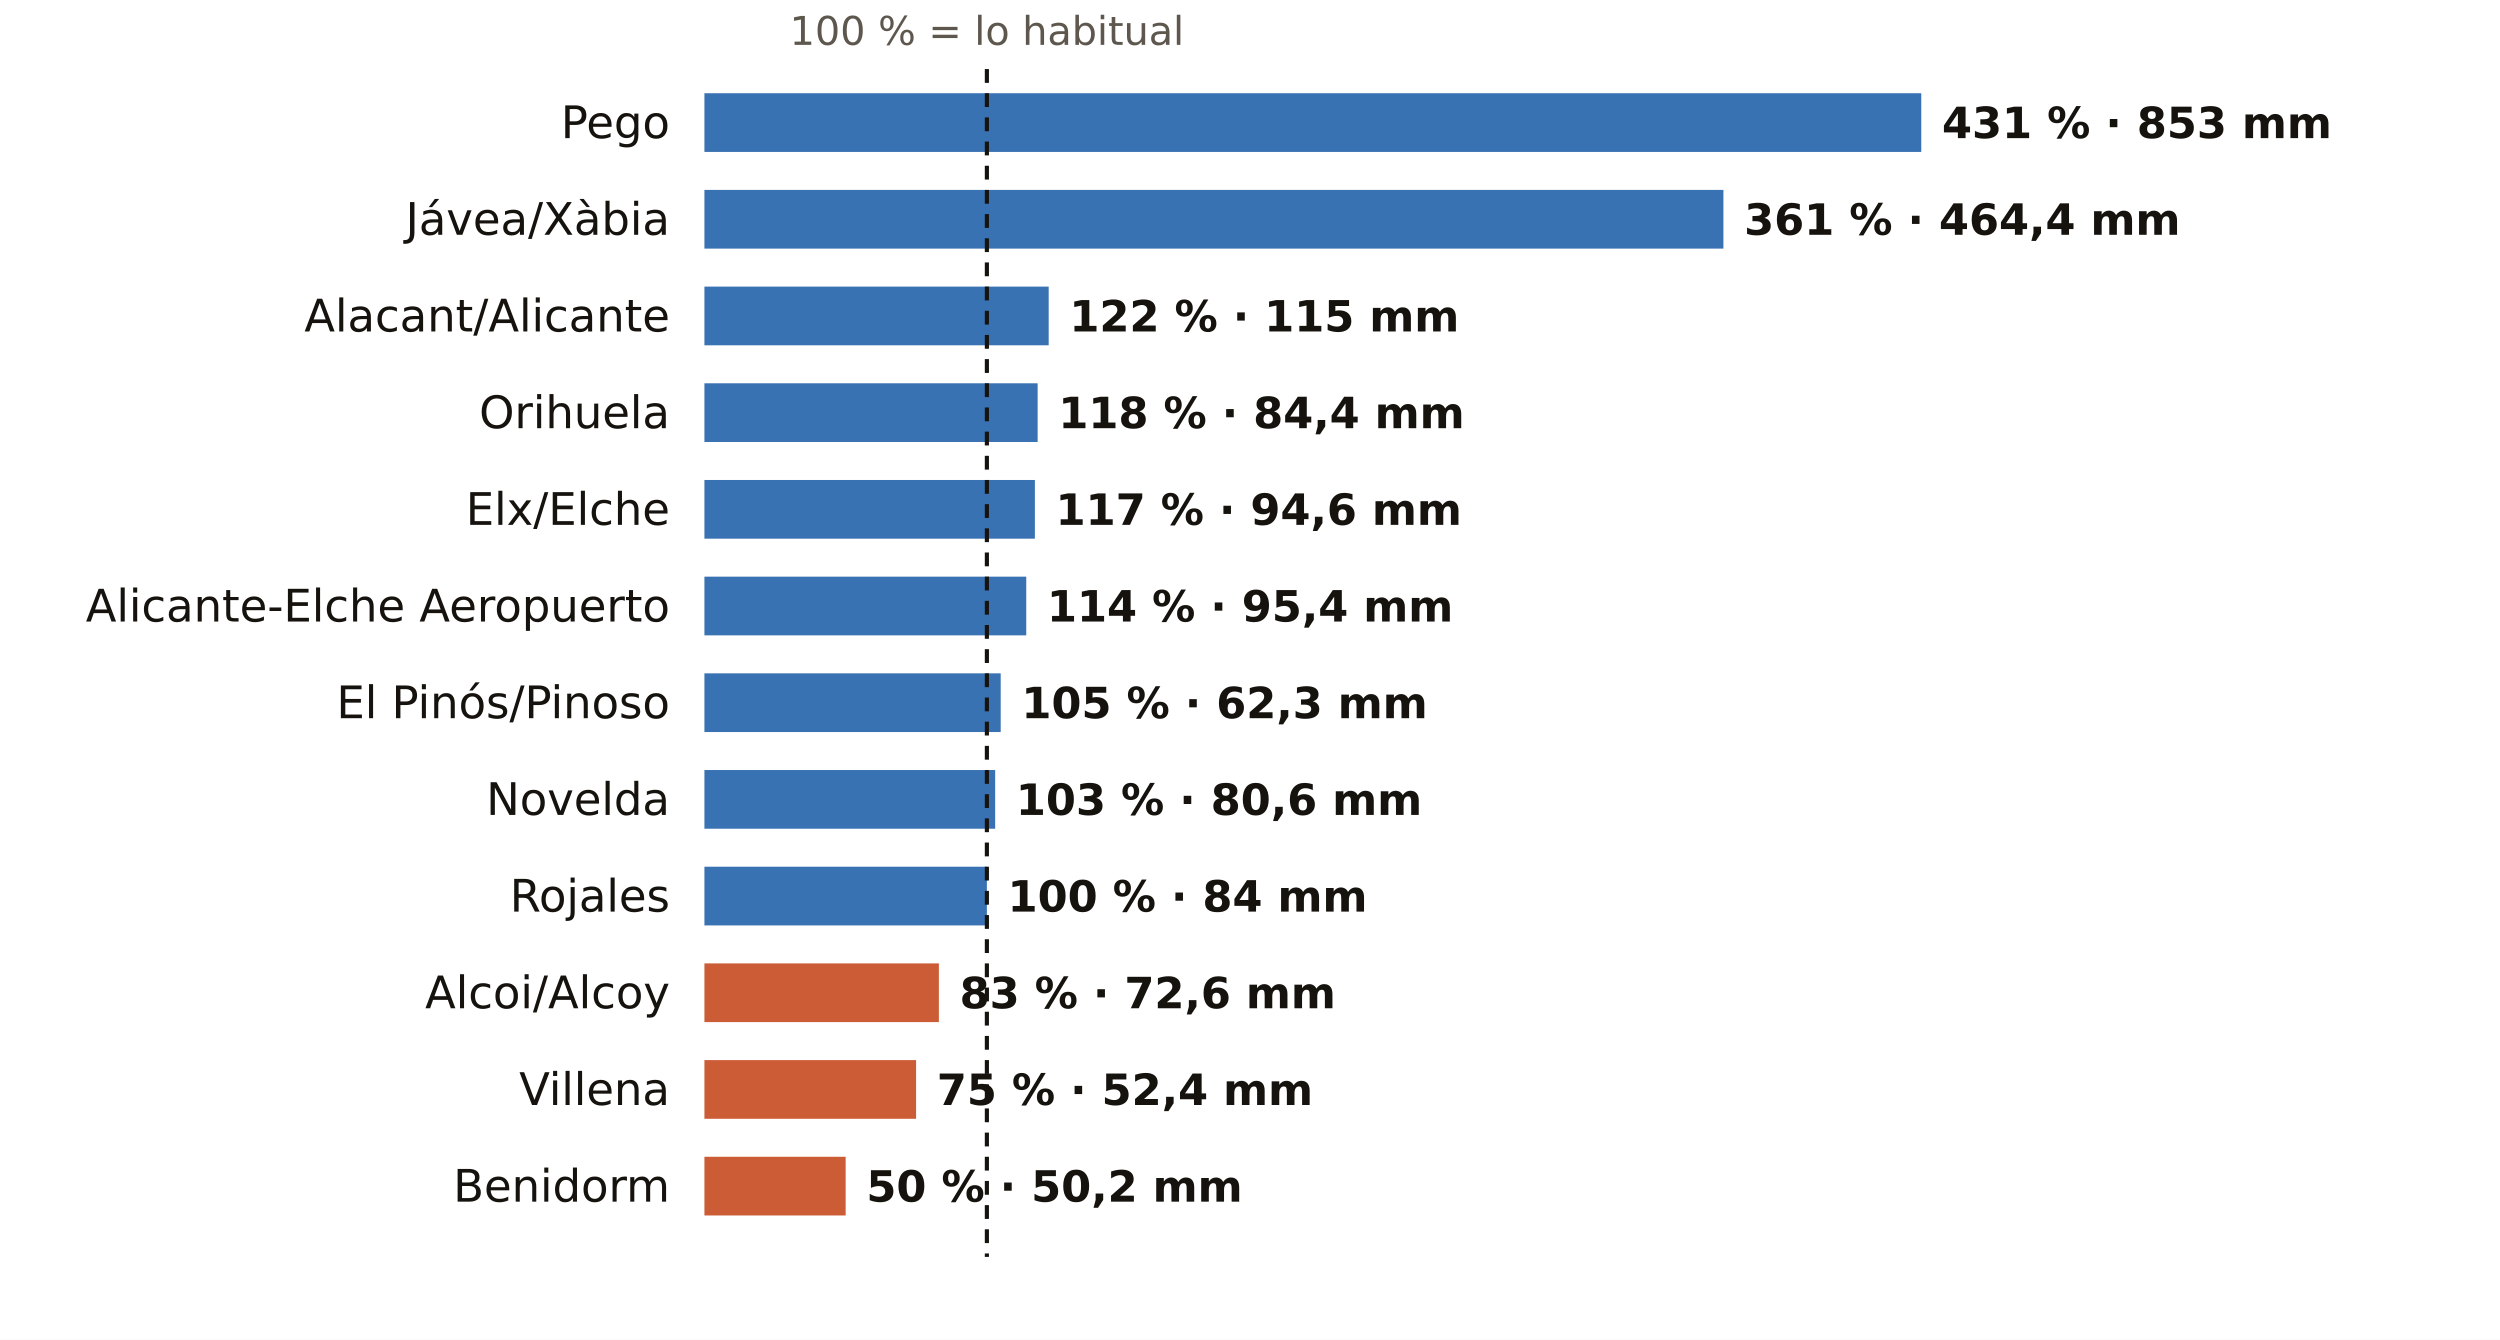
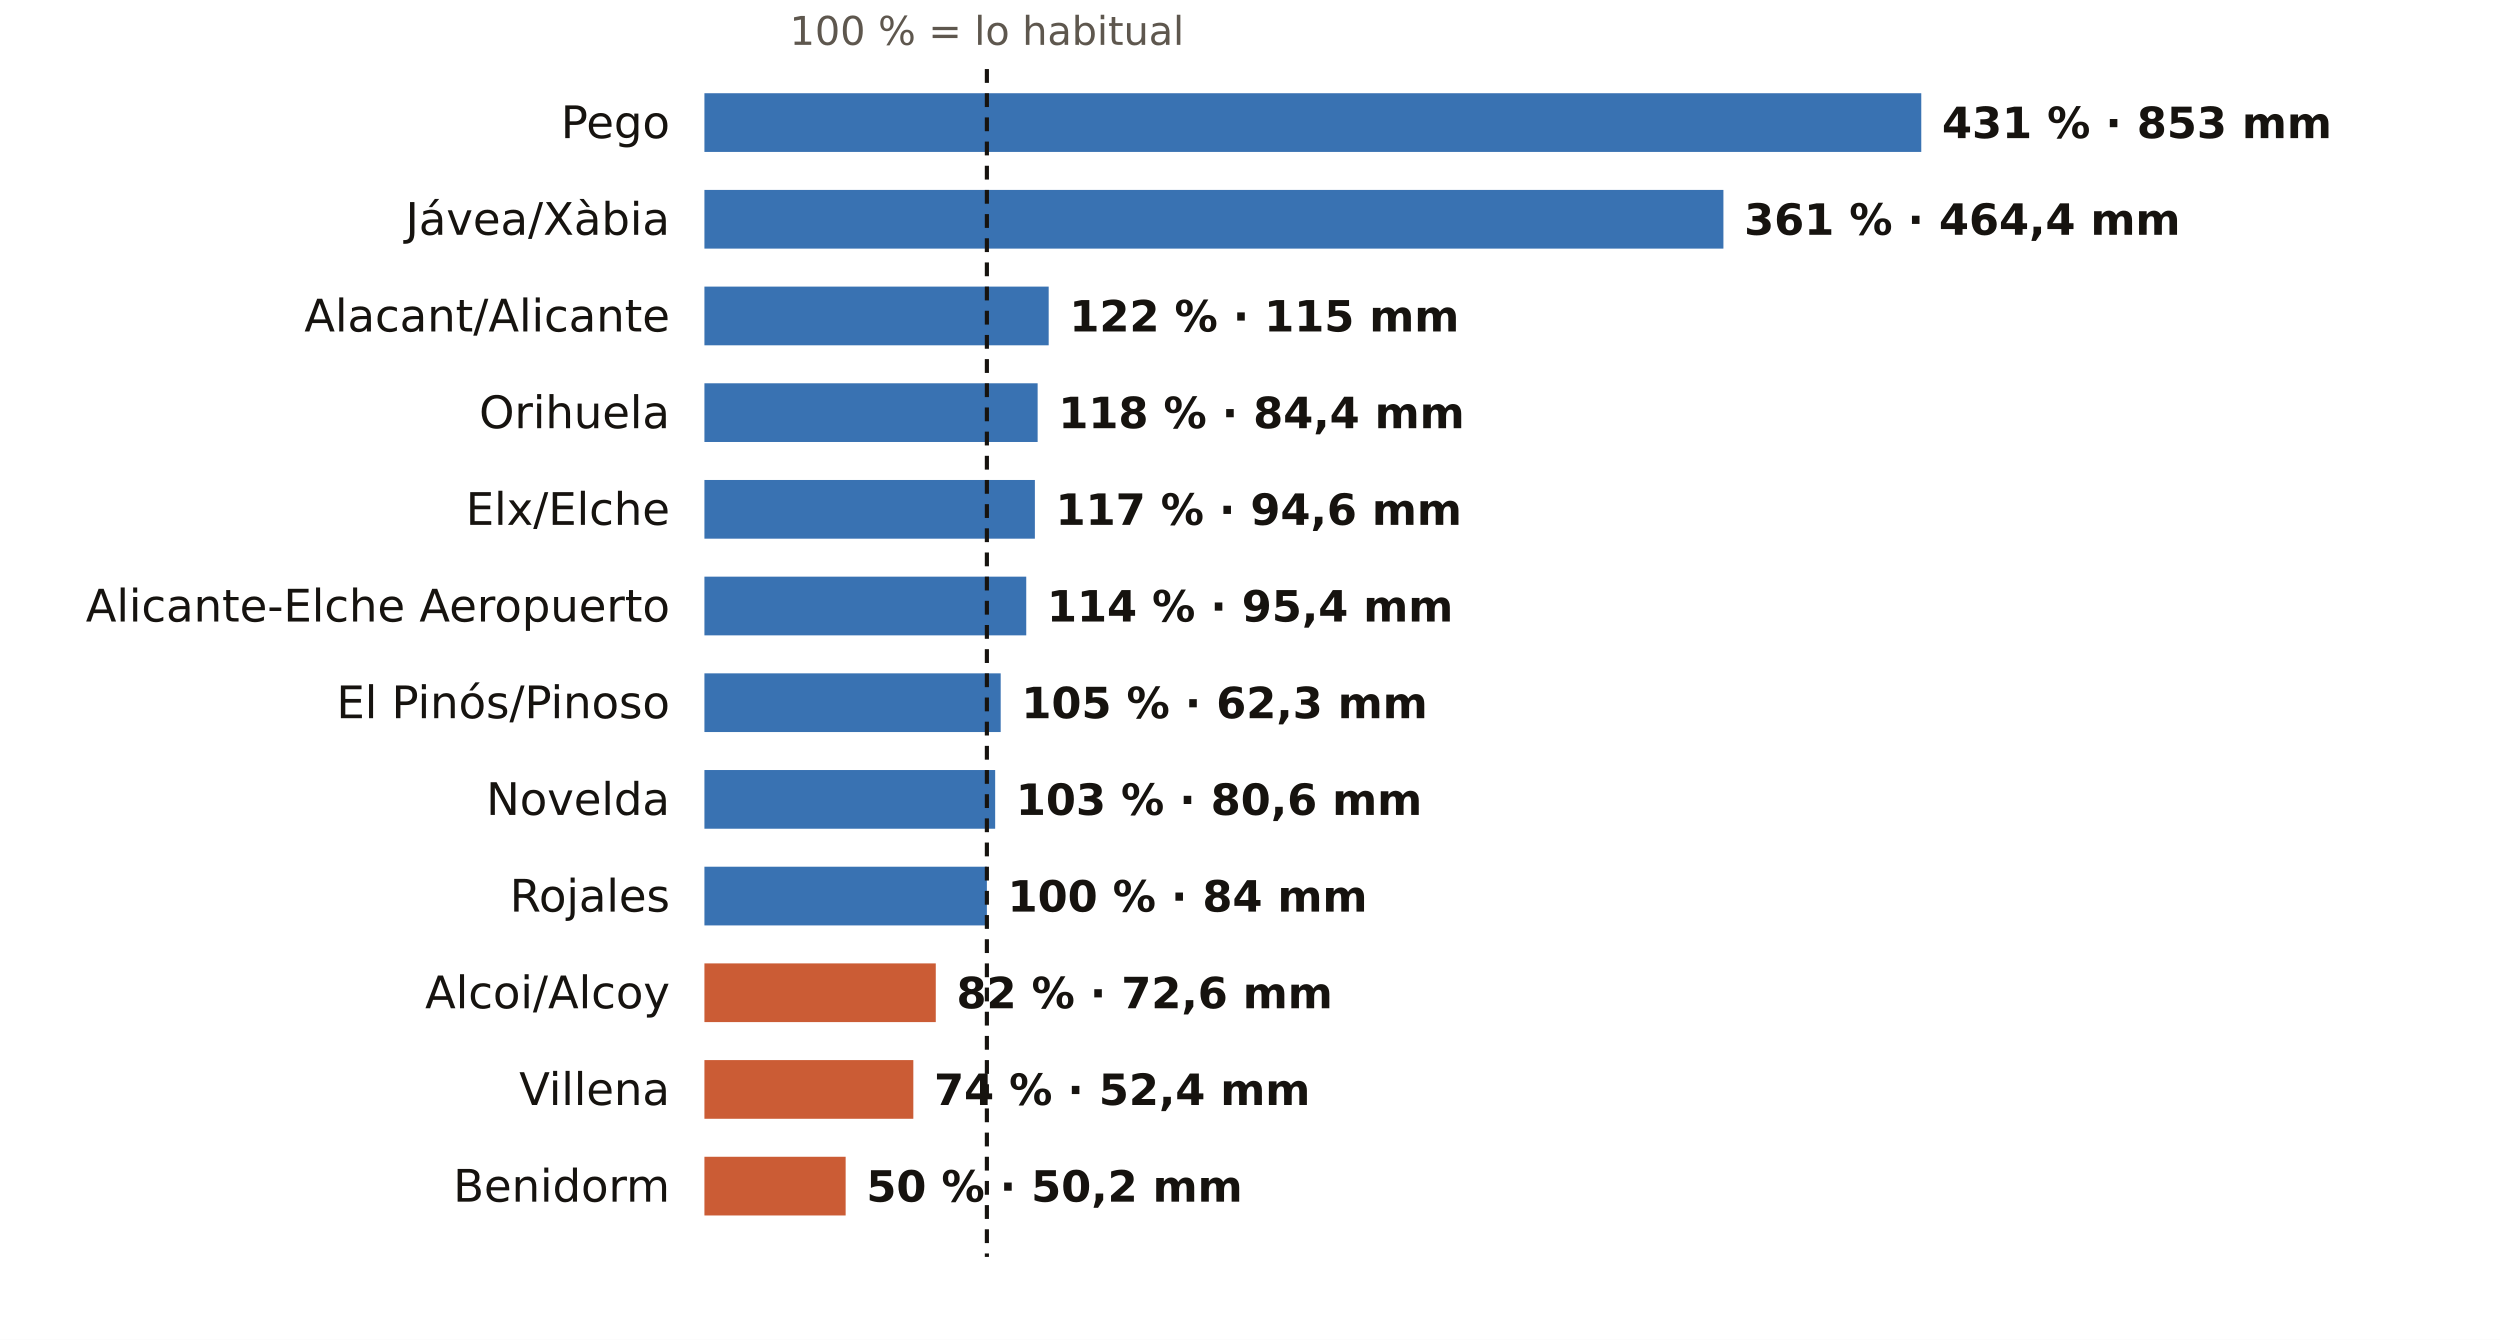
<svg xmlns="http://www.w3.org/2000/svg" viewBox="0 0 724 388" width="724" height="388" role="img" aria-label="El otoño en los pluviómetros de AEMET de Alicante: % de lo habitual">
  <rect width="724" height="388" fill="#FFFFFF" />
  <text x="285.8" y="13.0" font-size="11.5" fill="#5E574E" text-anchor="middle" font-weight="400" font-family="Public Sans, DejaVu Sans, Arial, sans-serif">100 % = lo habitual</text>
  <text x="194.0" y="40.0" font-size="13" fill="#16130F" text-anchor="end" font-weight="500" font-family="Public Sans, DejaVu Sans, Arial, sans-serif">Pego</text>
  <rect x="204" y="27" width="352.4" height="17" fill="#1F5FA8" opacity="0.88" />
  <text x="562.4" y="40.0" font-size="12.5" fill="#16130F" text-anchor="start" font-weight="600" font-family="Public Sans, DejaVu Sans, Arial, sans-serif">431 % · 853 mm</text>
  <text x="194.0" y="68.0" font-size="13" fill="#16130F" text-anchor="end" font-weight="500" font-family="Public Sans, DejaVu Sans, Arial, sans-serif">Jávea/Xàbia</text>
  <rect x="204" y="55" width="295.1" height="17" fill="#1F5FA8" opacity="0.88" />
  <text x="505.1" y="68.0" font-size="12.5" fill="#16130F" text-anchor="start" font-weight="600" font-family="Public Sans, DejaVu Sans, Arial, sans-serif">361 % · 464,4 mm</text>
  <text x="194.0" y="96.0" font-size="13" fill="#16130F" text-anchor="end" font-weight="500" font-family="Public Sans, DejaVu Sans, Arial, sans-serif">Alacant/Alicante</text>
  <rect x="204" y="83" width="99.7" height="17" fill="#1F5FA8" opacity="0.88" />
  <text x="309.7" y="96.0" font-size="12.5" fill="#16130F" text-anchor="start" font-weight="600" font-family="Public Sans, DejaVu Sans, Arial, sans-serif">122 % · 115 mm</text>
  <text x="194.0" y="124.0" font-size="13" fill="#16130F" text-anchor="end" font-weight="500" font-family="Public Sans, DejaVu Sans, Arial, sans-serif">Orihuela</text>
  <rect x="204" y="111" width="96.5" height="17" fill="#1F5FA8" opacity="0.88" />
  <text x="306.5" y="124.0" font-size="12.5" fill="#16130F" text-anchor="start" font-weight="600" font-family="Public Sans, DejaVu Sans, Arial, sans-serif">118 % · 84,4 mm</text>
  <text x="194.0" y="152.0" font-size="13" fill="#16130F" text-anchor="end" font-weight="500" font-family="Public Sans, DejaVu Sans, Arial, sans-serif">Elx/Elche</text>
  <rect x="204" y="139" width="95.7" height="17" fill="#1F5FA8" opacity="0.88" />
  <text x="305.7" y="152.0" font-size="12.5" fill="#16130F" text-anchor="start" font-weight="600" font-family="Public Sans, DejaVu Sans, Arial, sans-serif">117 % · 94,6 mm</text>
  <text x="194.0" y="180.0" font-size="13" fill="#16130F" text-anchor="end" font-weight="500" font-family="Public Sans, DejaVu Sans, Arial, sans-serif">Alicante-Elche Aeropuerto</text>
  <rect x="204" y="167" width="93.2" height="17" fill="#1F5FA8" opacity="0.88" />
  <text x="303.2" y="180.0" font-size="12.5" fill="#16130F" text-anchor="start" font-weight="600" font-family="Public Sans, DejaVu Sans, Arial, sans-serif">114 % · 95,4 mm</text>
  <text x="194.0" y="208.0" font-size="13" fill="#16130F" text-anchor="end" font-weight="500" font-family="Public Sans, DejaVu Sans, Arial, sans-serif">El Pinós/Pinoso</text>
  <rect x="204" y="195" width="85.8" height="17" fill="#1F5FA8" opacity="0.88" />
  <text x="295.8" y="208.0" font-size="12.5" fill="#16130F" text-anchor="start" font-weight="600" font-family="Public Sans, DejaVu Sans, Arial, sans-serif">105 % · 62,3 mm</text>
  <text x="194.0" y="236.0" font-size="13" fill="#16130F" text-anchor="end" font-weight="500" font-family="Public Sans, DejaVu Sans, Arial, sans-serif">Novelda</text>
  <rect x="204" y="223" width="84.2" height="17" fill="#1F5FA8" opacity="0.88" />
  <text x="294.2" y="236.0" font-size="12.5" fill="#16130F" text-anchor="start" font-weight="600" font-family="Public Sans, DejaVu Sans, Arial, sans-serif">103 % · 80,6 mm</text>
  <text x="194.0" y="264.0" font-size="13" fill="#16130F" text-anchor="end" font-weight="500" font-family="Public Sans, DejaVu Sans, Arial, sans-serif">Rojales</text>
  <rect x="204" y="251" width="81.8" height="17" fill="#1F5FA8" opacity="0.88" />
  <text x="291.8" y="264.0" font-size="12.5" fill="#16130F" text-anchor="start" font-weight="600" font-family="Public Sans, DejaVu Sans, Arial, sans-serif">100 % · 84 mm</text>
  <text x="194.0" y="292.0" font-size="13" fill="#16130F" text-anchor="end" font-weight="500" font-family="Public Sans, DejaVu Sans, Arial, sans-serif">Alcoi/Alcoy</text>
-   <rect x="204" y="279" width="67.9" height="17" fill="#C4461A" opacity="0.88" />
-   <text x="277.9" y="292.0" font-size="12.5" fill="#16130F" text-anchor="start" font-weight="600" font-family="Public Sans, DejaVu Sans, Arial, sans-serif">83 % · 72,6 mm</text>
+   <rect x="204" y="279" width="67.0" height="17" fill="#C4461A" opacity="0.88" />
+   <text x="277.0" y="292.0" font-size="12.5" fill="#16130F" text-anchor="start" font-weight="600" font-family="Public Sans, DejaVu Sans, Arial, sans-serif">82 % · 72,6 mm</text>
  <text x="194.0" y="320.0" font-size="13" fill="#16130F" text-anchor="end" font-weight="500" font-family="Public Sans, DejaVu Sans, Arial, sans-serif">Villena</text>
-   <rect x="204" y="307" width="61.3" height="17" fill="#C4461A" opacity="0.88" />
-   <text x="271.3" y="320.0" font-size="12.5" fill="#16130F" text-anchor="start" font-weight="600" font-family="Public Sans, DejaVu Sans, Arial, sans-serif">75 % · 52,4 mm</text>
+   <rect x="204" y="307" width="60.5" height="17" fill="#C4461A" opacity="0.88" />
+   <text x="270.5" y="320.0" font-size="12.5" fill="#16130F" text-anchor="start" font-weight="600" font-family="Public Sans, DejaVu Sans, Arial, sans-serif">74 % · 52,4 mm</text>
  <text x="194.0" y="348.0" font-size="13" fill="#16130F" text-anchor="end" font-weight="500" font-family="Public Sans, DejaVu Sans, Arial, sans-serif">Benidorm</text>
  <rect x="204" y="335" width="40.9" height="17" fill="#C4461A" opacity="0.88" />
  <text x="250.9" y="348.0" font-size="12.5" fill="#16130F" text-anchor="start" font-weight="600" font-family="Public Sans, DejaVu Sans, Arial, sans-serif">50 % · 50,2 mm</text>
  <line x1="285.8" x2="285.8" y1="20" y2="364" stroke="#16130F" stroke-width="1.2" stroke-dasharray="4 3" />
</svg>
